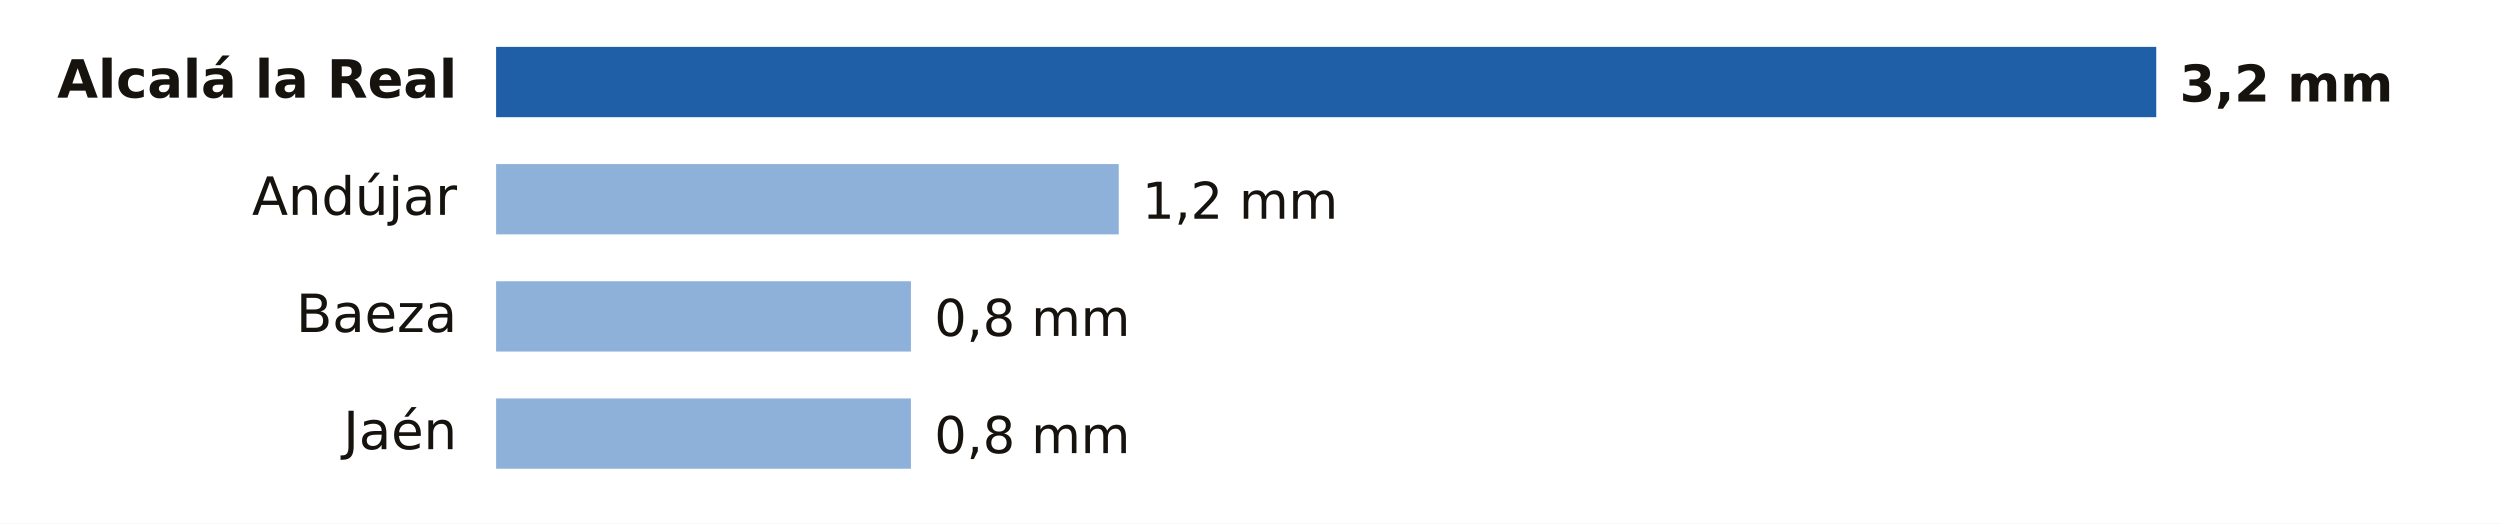
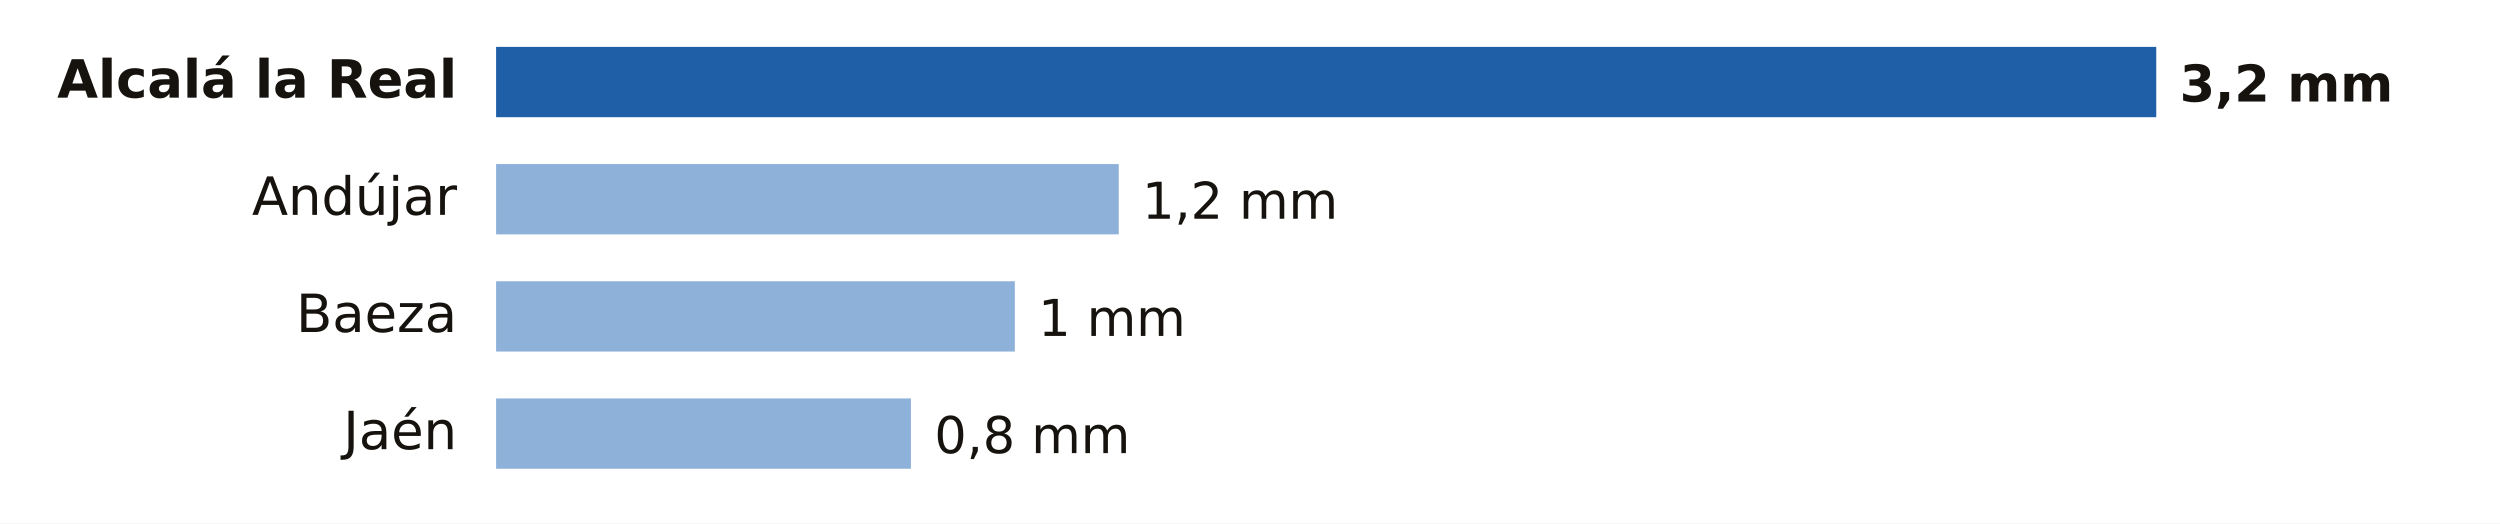
- <svg xmlns="http://www.w3.org/2000/svg" viewBox="0 0 640 134" width="640" height="134" role="img" aria-label="Lluvia entre la medianoche y las 20:00 del jueves 12 de noviembre en Jaén">
+ <svg xmlns="http://www.w3.org/2000/svg" viewBox="0 0 640 134" width="640" height="134" role="img" aria-label="Lluvia entre la medianoche y las 21:00 del jueves 12 de noviembre en Jaén">
  <rect width="640" height="134" fill="#FFFFFF" />
  <text x="117.0" y="25.0" font-size="13.5" fill="#16130F" text-anchor="end" font-weight="600" font-family="Public Sans, DejaVu Sans, Arial, sans-serif">Alcalá la Real</text>
  <rect x="127" y="12" width="425.0" height="18" fill="#1F5FA8" />
  <text x="558.0" y="26.0" font-size="13" fill="#16130F" text-anchor="start" font-weight="700" font-family="Public Sans, DejaVu Sans, Arial, sans-serif">3,2 mm</text>
  <text x="117.0" y="55.0" font-size="13.5" fill="#16130F" text-anchor="end" font-weight="400" font-family="Public Sans, DejaVu Sans, Arial, sans-serif">Andújar</text>
  <rect x="127" y="42" width="159.4" height="18" fill="#8EB1DA" />
  <text x="292.4" y="56.0" font-size="13" fill="#16130F" text-anchor="start" font-weight="500" font-family="Public Sans, DejaVu Sans, Arial, sans-serif">1,2 mm</text>
  <text x="117.0" y="85.0" font-size="13.5" fill="#16130F" text-anchor="end" font-weight="400" font-family="Public Sans, DejaVu Sans, Arial, sans-serif">Baeza</text>
-   <rect x="127" y="72" width="106.2" height="18" fill="#8EB1DA" />
-   <text x="239.2" y="86.0" font-size="13" fill="#16130F" text-anchor="start" font-weight="500" font-family="Public Sans, DejaVu Sans, Arial, sans-serif">0,8 mm</text>
+   <rect x="127" y="72" width="132.8" height="18" fill="#8EB1DA" />
+   <text x="265.8" y="86.0" font-size="13" fill="#16130F" text-anchor="start" font-weight="500" font-family="Public Sans, DejaVu Sans, Arial, sans-serif">1 mm</text>
  <text x="117.0" y="115.0" font-size="13.5" fill="#16130F" text-anchor="end" font-weight="400" font-family="Public Sans, DejaVu Sans, Arial, sans-serif">Jaén</text>
  <rect x="127" y="102" width="106.2" height="18" fill="#8EB1DA" />
  <text x="239.2" y="116.0" font-size="13" fill="#16130F" text-anchor="start" font-weight="500" font-family="Public Sans, DejaVu Sans, Arial, sans-serif">0,8 mm</text>
</svg>
